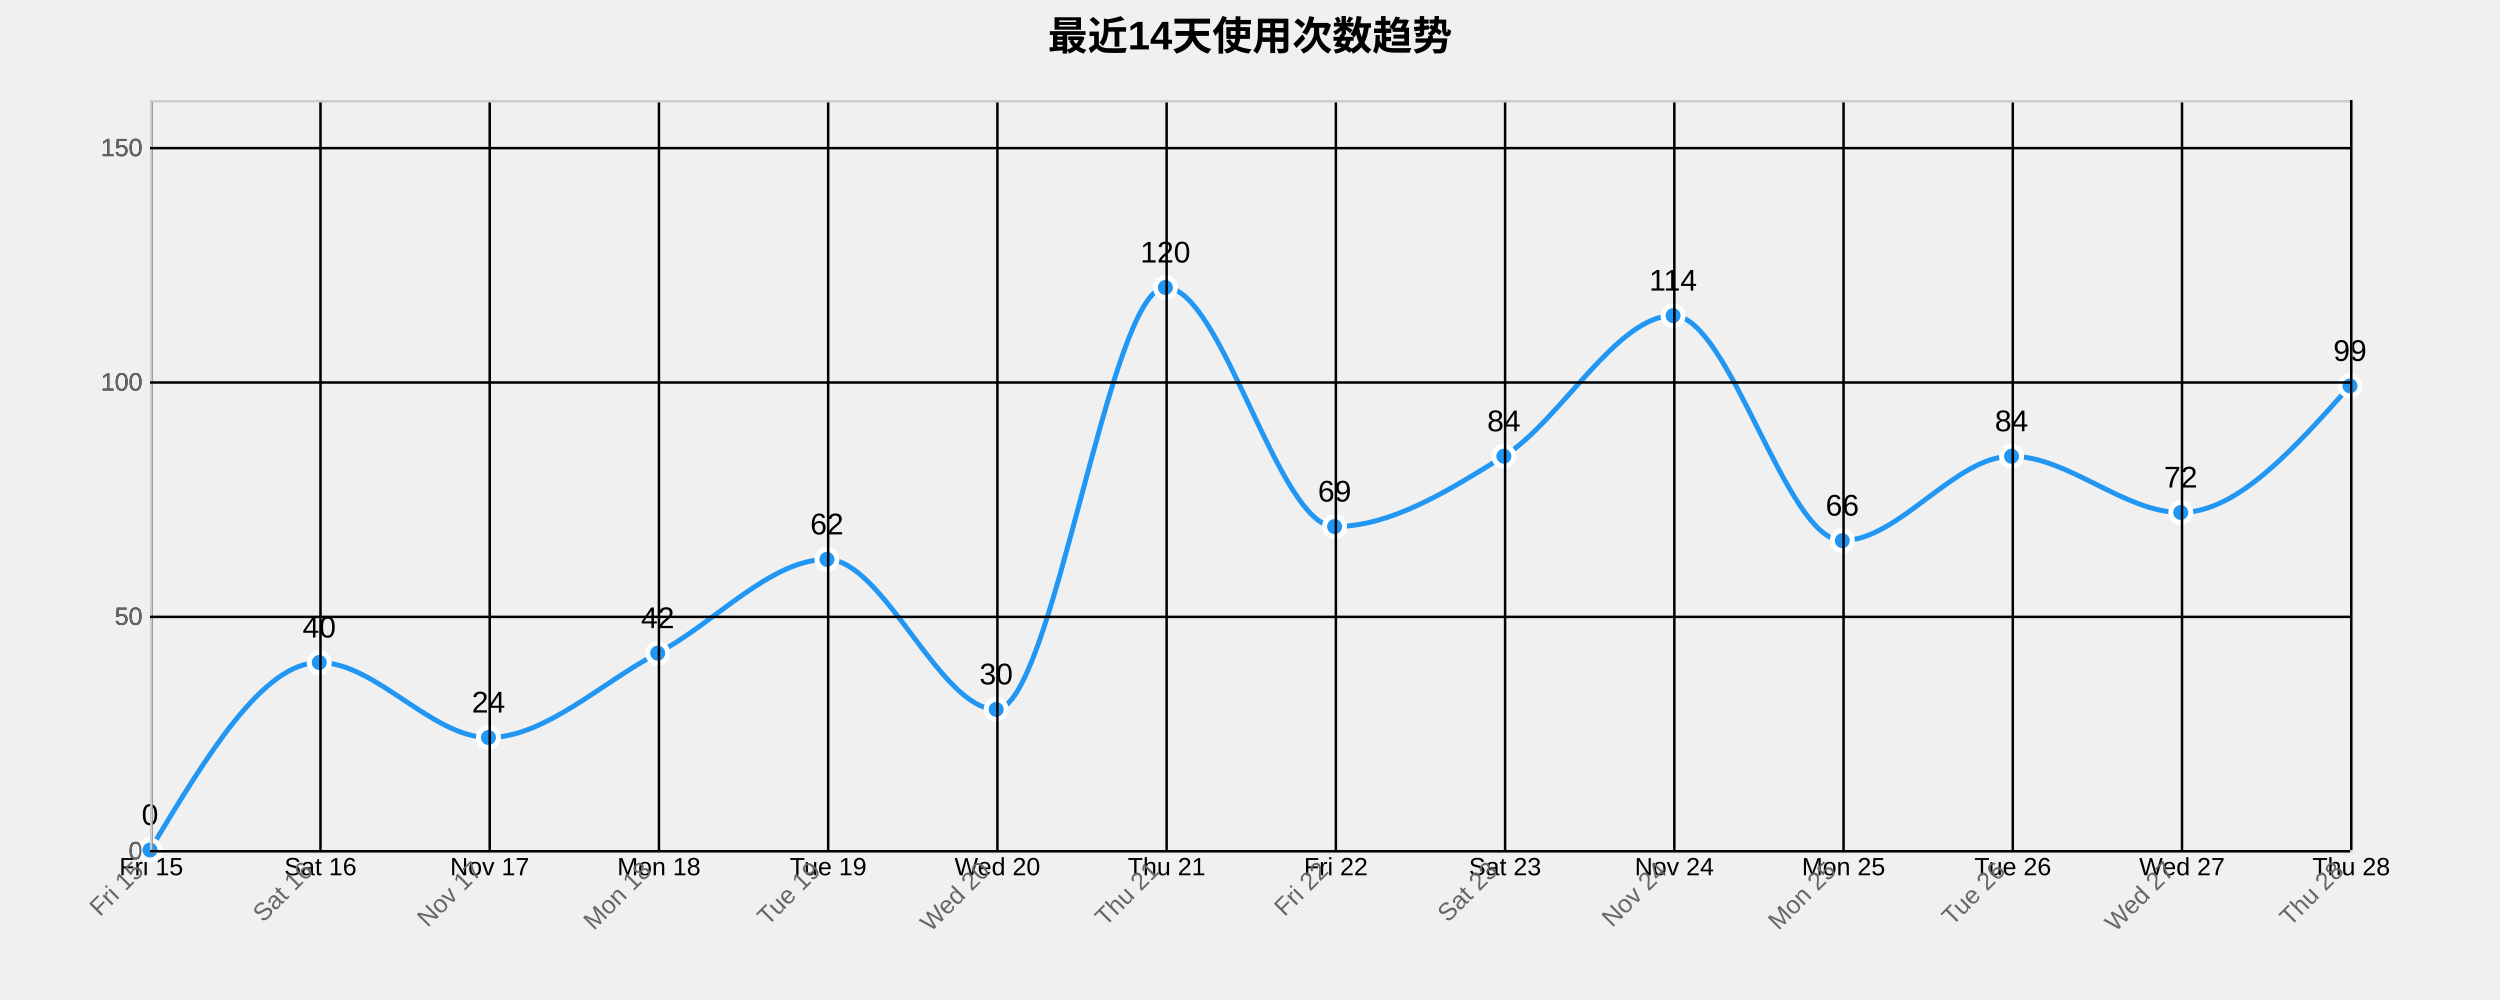
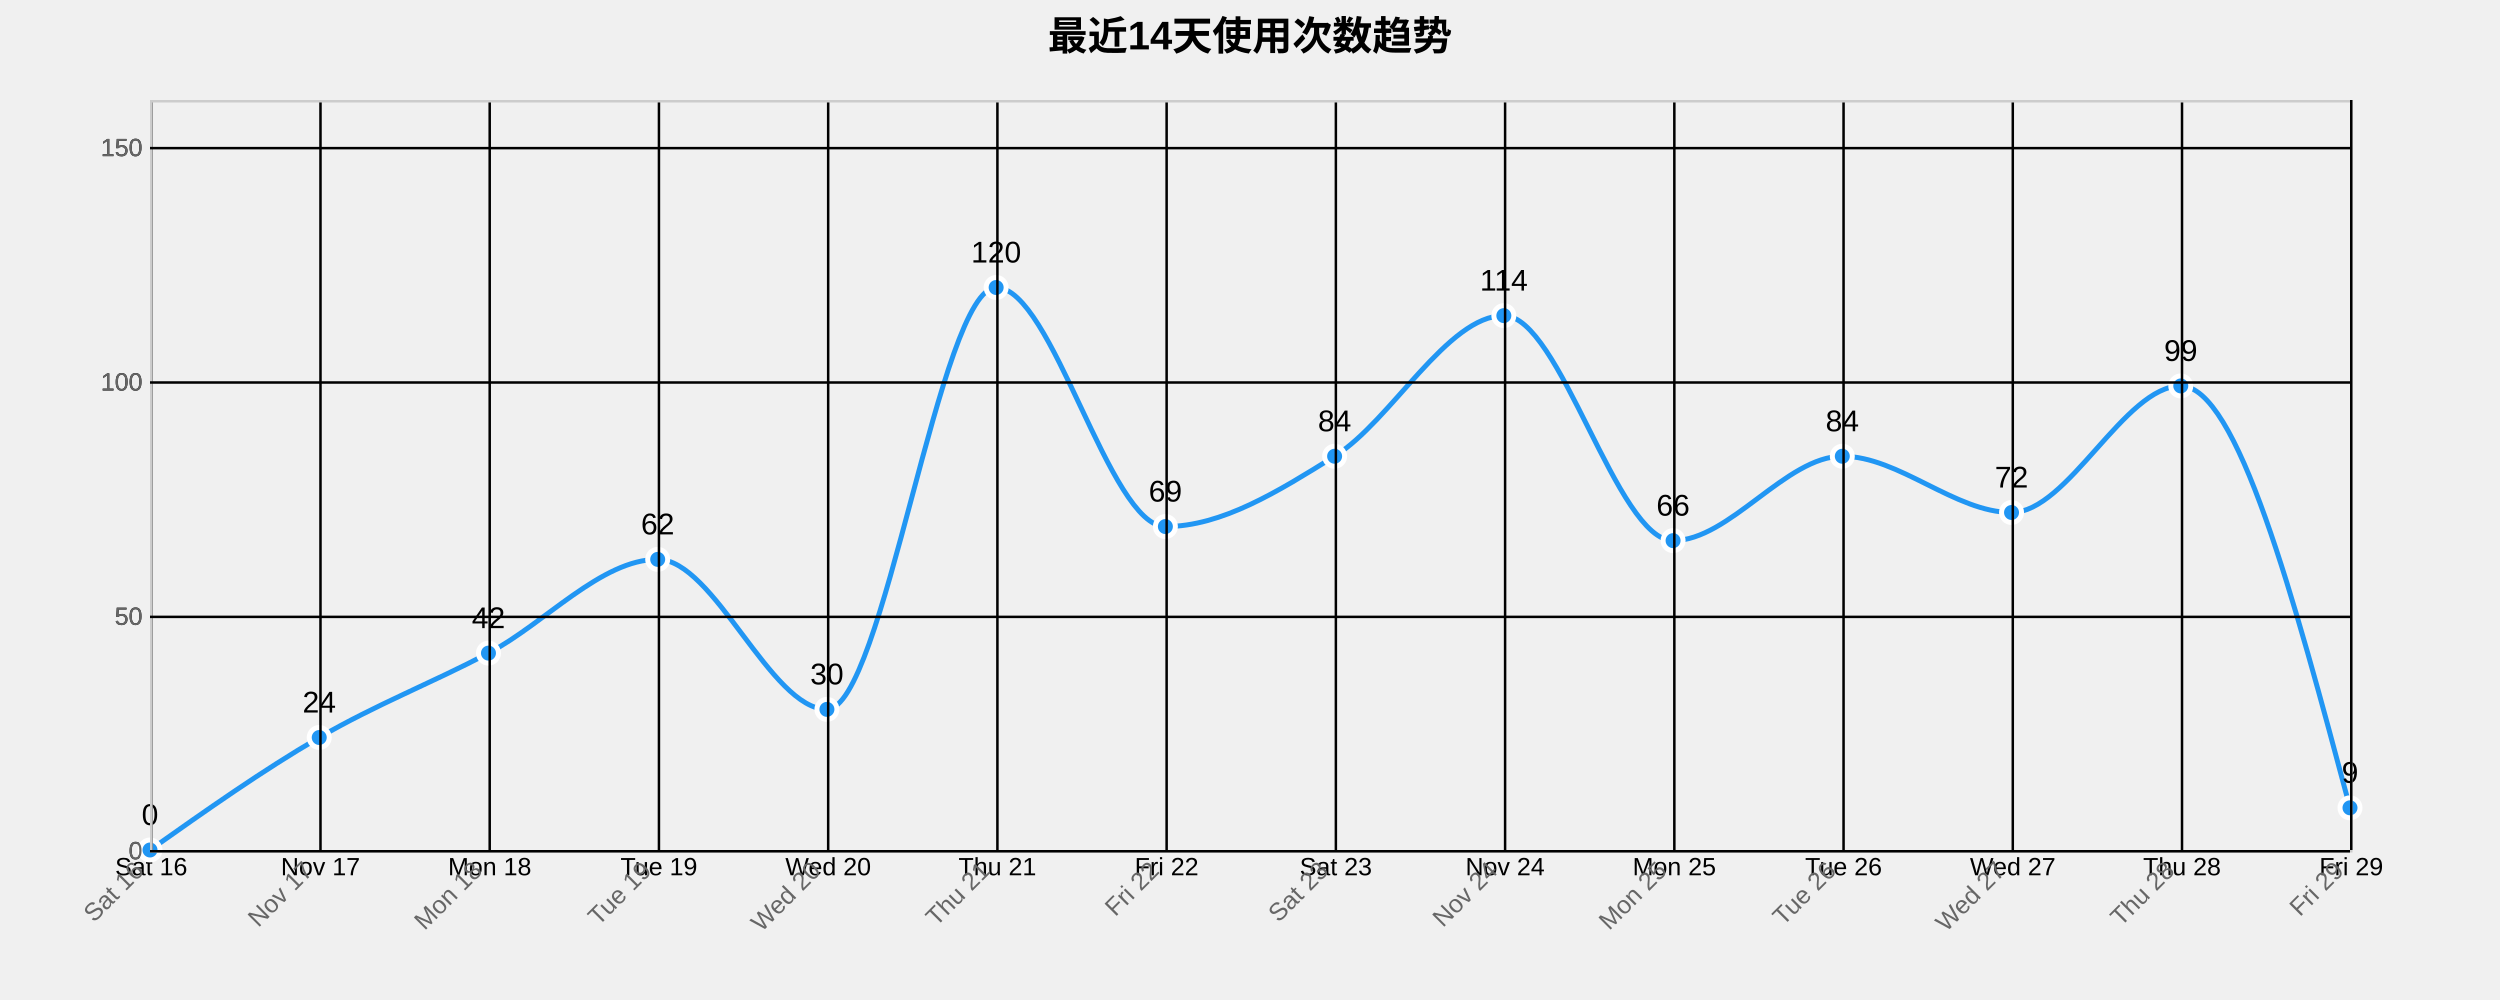
<svg xmlns="http://www.w3.org/2000/svg" width="1000" height="400">
  <g transform="translate(60,40)">
    <text x="440" y="-20" text-anchor="middle" style="font-size: 16px; font-weight: bold;">最近14天使用次数趋势</text>
    <g class="grid" transform="translate(0,300)" fill="none" font-size="10" font-family="sans-serif" text-anchor="middle">
      <path class="domain" stroke="currentColor" d="M0.5,-300V0.5H880.5V-300" />
      <g class="tick" opacity="1" transform="translate(0.5,0)">
        <line stroke="currentColor" y2="-300" />
-         <text fill="currentColor" y="3" dy="0.71em">Fri 15</text>
+         <text fill="currentColor" y="3" dy="0.71em">Sat 16</text>
      </g>
      <g class="tick" opacity="1" transform="translate(68.19231,0)">
        <line stroke="currentColor" y2="-300" />
-         <text fill="currentColor" y="3" dy="0.71em">Sat 16</text>
+         <text fill="currentColor" y="3" dy="0.71em">Nov 17</text>
      </g>
      <g class="tick" opacity="1" transform="translate(135.8846,0)">
        <line stroke="currentColor" y2="-300" />
-         <text fill="currentColor" y="3" dy="0.71em">Nov 17</text>
+         <text fill="currentColor" y="3" dy="0.71em">Mon 18</text>
      </g>
      <g class="tick" opacity="1" transform="translate(203.5769,0)">
        <line stroke="currentColor" y2="-300" />
-         <text fill="currentColor" y="3" dy="0.71em">Mon 18</text>
+         <text fill="currentColor" y="3" dy="0.71em">Tue 19</text>
      </g>
      <g class="tick" opacity="1" transform="translate(271.2692,0)">
        <line stroke="currentColor" y2="-300" />
-         <text fill="currentColor" y="3" dy="0.71em">Tue 19</text>
+         <text fill="currentColor" y="3" dy="0.71em">Wed 20</text>
      </g>
      <g class="tick" opacity="1" transform="translate(338.9615,0)">
        <line stroke="currentColor" y2="-300" />
-         <text fill="currentColor" y="3" dy="0.71em">Wed 20</text>
+         <text fill="currentColor" y="3" dy="0.71em">Thu 21</text>
      </g>
      <g class="tick" opacity="1" transform="translate(406.6538,0)">
        <line stroke="currentColor" y2="-300" />
-         <text fill="currentColor" y="3" dy="0.71em">Thu 21</text>
+         <text fill="currentColor" y="3" dy="0.71em">Fri 22</text>
      </g>
      <g class="tick" opacity="1" transform="translate(474.3462,0)">
        <line stroke="currentColor" y2="-300" />
-         <text fill="currentColor" y="3" dy="0.71em">Fri 22</text>
+         <text fill="currentColor" y="3" dy="0.71em">Sat 23</text>
      </g>
      <g class="tick" opacity="1" transform="translate(542.0385,0)">
        <line stroke="currentColor" y2="-300" />
-         <text fill="currentColor" y="3" dy="0.71em">Sat 23</text>
+         <text fill="currentColor" y="3" dy="0.71em">Nov 24</text>
      </g>
      <g class="tick" opacity="1" transform="translate(609.7308,0)">
        <line stroke="currentColor" y2="-300" />
-         <text fill="currentColor" y="3" dy="0.71em">Nov 24</text>
+         <text fill="currentColor" y="3" dy="0.71em">Mon 25</text>
      </g>
      <g class="tick" opacity="1" transform="translate(677.4231,0)">
        <line stroke="currentColor" y2="-300" />
-         <text fill="currentColor" y="3" dy="0.71em">Mon 25</text>
+         <text fill="currentColor" y="3" dy="0.71em">Tue 26</text>
      </g>
      <g class="tick" opacity="1" transform="translate(745.1154,0)">
        <line stroke="currentColor" y2="-300" />
-         <text fill="currentColor" y="3" dy="0.71em">Tue 26</text>
+         <text fill="currentColor" y="3" dy="0.71em">Wed 27</text>
      </g>
      <g class="tick" opacity="1" transform="translate(812.8077,0)">
        <line stroke="currentColor" y2="-300" />
-         <text fill="currentColor" y="3" dy="0.71em">Wed 27</text>
+         <text fill="currentColor" y="3" dy="0.71em">Thu 28</text>
      </g>
      <g class="tick" opacity="1" transform="translate(880.5,0)">
        <line stroke="currentColor" y2="-300" />
-         <text fill="currentColor" y="3" dy="0.71em">Thu 28</text>
+         <text fill="currentColor" y="3" dy="0.71em">Fri 29</text>
      </g>
    </g>
    <g class="grid" fill="none" font-size="10" font-family="sans-serif" text-anchor="end">
      <path class="domain" stroke="currentColor" d="M880,300.5H0.5V0.5H880" />
      <g class="tick" opacity="1" transform="translate(0,300.5)">
        <line stroke="currentColor" x2="880" />
        <text fill="currentColor" x="-3" dy="0.32em">0</text>
      </g>
      <g class="tick" opacity="1" transform="translate(0,206.75)">
        <line stroke="currentColor" x2="880" />
        <text fill="currentColor" x="-3" dy="0.32em">50</text>
      </g>
      <g class="tick" opacity="1" transform="translate(0,113)">
        <line stroke="currentColor" x2="880" />
        <text fill="currentColor" x="-3" dy="0.32em">100</text>
      </g>
      <g class="tick" opacity="1" transform="translate(0,19.25)">
        <line stroke="currentColor" x2="880" />
        <text fill="currentColor" x="-3" dy="0.32em">150</text>
      </g>
    </g>
-     <path class="area" d="M0,300C22.564,262.5,45.128,225,67.692,225C90.256,225,112.821,255,135.385,255C157.949,255,180.513,233.125,203.077,221.25C225.641,209.375,248.205,183.75,270.769,183.75C293.333,183.75,315.897,243.75,338.462,243.75C361.026,243.75,383.59,75,406.154,75C428.718,75,451.282,170.625,473.846,170.625C496.41,170.625,518.974,156.563,541.538,142.5C564.103,128.438,586.667,86.25,609.231,86.25C631.795,86.25,654.359,176.25,676.923,176.25C699.487,176.25,722.051,142.5,744.615,142.5C767.179,142.5,789.744,165,812.308,165C834.872,165,857.436,139.688,880,114.375L880,300C857.436,300,834.872,300,812.308,300C789.744,300,767.179,300,744.615,300C722.051,300,699.487,300,676.923,300C654.359,300,631.795,300,609.231,300C586.667,300,564.103,300,541.538,300C518.974,300,496.41,300,473.846,300C451.282,300,428.718,300,406.154,300C383.59,300,361.026,300,338.462,300C315.897,300,293.333,300,270.769,300C248.205,300,225.641,300,203.077,300C180.513,300,157.949,300,135.385,300C112.821,300,90.256,300,67.692,300C45.128,300,22.564,300,0,300Z" style="fill: url(#area-gradient); opacity: 0.3;" />
-     <path class="line" d="M0,300C22.564,262.5,45.128,225,67.692,225C90.256,225,112.821,255,135.385,255C157.949,255,180.513,233.125,203.077,221.25C225.641,209.375,248.205,183.75,270.769,183.75C293.333,183.75,315.897,243.75,338.462,243.75C361.026,243.75,383.59,75,406.154,75C428.718,75,451.282,170.625,473.846,170.625C496.41,170.625,518.974,156.563,541.538,142.5C564.103,128.438,586.667,86.25,609.231,86.25C631.795,86.25,654.359,176.25,676.923,176.25C699.487,176.25,722.051,142.5,744.615,142.5C767.179,142.5,789.744,165,812.308,165C834.872,165,857.436,139.688,880,114.375" style="fill: none; stroke: #2196F3; stroke-width: 2px;" />
+     <path class="area" d="M0,300C22.564,284.063,45.128,268.125,67.692,255C90.256,241.875,112.821,233.125,135.385,221.25C157.949,209.375,180.513,183.75,203.077,183.75C225.641,183.75,248.205,243.75,270.769,243.75C293.333,243.75,315.897,75,338.462,75C361.026,75,383.59,170.625,406.154,170.625C428.718,170.625,451.282,156.562,473.846,142.5C496.41,128.438,518.974,86.25,541.538,86.25C564.103,86.25,586.667,176.25,609.231,176.25C631.795,176.25,654.359,142.5,676.923,142.5C699.487,142.5,722.051,165,744.615,165C767.179,165,789.744,114.375,812.308,114.375C834.872,114.375,857.436,198.75,880,283.125L880,300C857.436,300,834.872,300,812.308,300C789.744,300,767.179,300,744.615,300C722.051,300,699.487,300,676.923,300C654.359,300,631.795,300,609.231,300C586.667,300,564.103,300,541.538,300C518.974,300,496.41,300,473.846,300C451.282,300,428.718,300,406.154,300C383.59,300,361.026,300,338.462,300C315.897,300,293.333,300,270.769,300C248.205,300,225.641,300,203.077,300C180.513,300,157.949,300,135.385,300C112.821,300,90.256,300,67.692,300C45.128,300,22.564,300,0,300Z" style="fill: url(#area-gradient); opacity: 0.3;" />
+     <path class="line" d="M0,300C22.564,284.063,45.128,268.125,67.692,255C90.256,241.875,112.821,233.125,135.385,221.25C157.949,209.375,180.513,183.75,203.077,183.75C225.641,183.75,248.205,243.75,270.769,243.75C293.333,243.75,315.897,75,338.462,75C361.026,75,383.59,170.625,406.154,170.625C428.718,170.625,451.282,156.562,473.846,142.5C496.41,128.438,518.974,86.25,541.538,86.25C564.103,86.25,586.667,176.25,609.231,176.25C631.795,176.25,654.359,142.5,676.923,142.5C699.487,142.5,722.051,165,744.615,165C767.179,165,789.744,114.375,812.308,114.375C834.872,114.375,857.436,198.75,880,283.125" style="fill: none; stroke: #2196F3; stroke-width: 2px;" />
    <circle class="dot" cx="0" cy="300" r="4" style="fill: #2196F3; stroke: #fff; stroke-width: 2px;" />
-     <circle class="dot" cx="67.692" cy="225" r="4" style="fill: #2196F3; stroke: #fff; stroke-width: 2px;" />
-     <circle class="dot" cx="135.385" cy="255" r="4" style="fill: #2196F3; stroke: #fff; stroke-width: 2px;" />
-     <circle class="dot" cx="203.077" cy="221.25" r="4" style="fill: #2196F3; stroke: #fff; stroke-width: 2px;" />
-     <circle class="dot" cx="270.769" cy="183.75" r="4" style="fill: #2196F3; stroke: #fff; stroke-width: 2px;" />
-     <circle class="dot" cx="338.462" cy="243.75" r="4" style="fill: #2196F3; stroke: #fff; stroke-width: 2px;" />
-     <circle class="dot" cx="406.154" cy="75" r="4" style="fill: #2196F3; stroke: #fff; stroke-width: 2px;" />
-     <circle class="dot" cx="473.846" cy="170.625" r="4" style="fill: #2196F3; stroke: #fff; stroke-width: 2px;" />
-     <circle class="dot" cx="541.538" cy="142.5" r="4" style="fill: #2196F3; stroke: #fff; stroke-width: 2px;" />
-     <circle class="dot" cx="609.231" cy="86.25" r="4" style="fill: #2196F3; stroke: #fff; stroke-width: 2px;" />
-     <circle class="dot" cx="676.923" cy="176.25" r="4" style="fill: #2196F3; stroke: #fff; stroke-width: 2px;" />
-     <circle class="dot" cx="744.615" cy="142.5" r="4" style="fill: #2196F3; stroke: #fff; stroke-width: 2px;" />
-     <circle class="dot" cx="812.308" cy="165" r="4" style="fill: #2196F3; stroke: #fff; stroke-width: 2px;" />
-     <circle class="dot" cx="880" cy="114.375" r="4" style="fill: #2196F3; stroke: #fff; stroke-width: 2px;" />
+     <circle class="dot" cx="67.692" cy="255" r="4" style="fill: #2196F3; stroke: #fff; stroke-width: 2px;" />
+     <circle class="dot" cx="135.385" cy="221.25" r="4" style="fill: #2196F3; stroke: #fff; stroke-width: 2px;" />
+     <circle class="dot" cx="203.077" cy="183.75" r="4" style="fill: #2196F3; stroke: #fff; stroke-width: 2px;" />
+     <circle class="dot" cx="270.769" cy="243.75" r="4" style="fill: #2196F3; stroke: #fff; stroke-width: 2px;" />
+     <circle class="dot" cx="338.462" cy="75" r="4" style="fill: #2196F3; stroke: #fff; stroke-width: 2px;" />
+     <circle class="dot" cx="406.154" cy="170.625" r="4" style="fill: #2196F3; stroke: #fff; stroke-width: 2px;" />
+     <circle class="dot" cx="473.846" cy="142.5" r="4" style="fill: #2196F3; stroke: #fff; stroke-width: 2px;" />
+     <circle class="dot" cx="541.538" cy="86.25" r="4" style="fill: #2196F3; stroke: #fff; stroke-width: 2px;" />
+     <circle class="dot" cx="609.231" cy="176.25" r="4" style="fill: #2196F3; stroke: #fff; stroke-width: 2px;" />
+     <circle class="dot" cx="676.923" cy="142.5" r="4" style="fill: #2196F3; stroke: #fff; stroke-width: 2px;" />
+     <circle class="dot" cx="744.615" cy="165" r="4" style="fill: #2196F3; stroke: #fff; stroke-width: 2px;" />
+     <circle class="dot" cx="812.308" cy="114.375" r="4" style="fill: #2196F3; stroke: #fff; stroke-width: 2px;" />
+     <circle class="dot" cx="880" cy="283.125" r="4" style="fill: #2196F3; stroke: #fff; stroke-width: 2px;" />
    <text class="label" x="0" y="290" text-anchor="middle" style="font-size: 12px;">0</text>
-     <text class="label" x="67.692" y="215" text-anchor="middle" style="font-size: 12px;">40</text>
-     <text class="label" x="135.385" y="245" text-anchor="middle" style="font-size: 12px;">24</text>
-     <text class="label" x="203.077" y="211.25" text-anchor="middle" style="font-size: 12px;">42</text>
-     <text class="label" x="270.769" y="173.75" text-anchor="middle" style="font-size: 12px;">62</text>
-     <text class="label" x="338.462" y="233.75" text-anchor="middle" style="font-size: 12px;">30</text>
-     <text class="label" x="406.154" y="65" text-anchor="middle" style="font-size: 12px;">120</text>
-     <text class="label" x="473.846" y="160.625" text-anchor="middle" style="font-size: 12px;">69</text>
-     <text class="label" x="541.538" y="132.5" text-anchor="middle" style="font-size: 12px;">84</text>
-     <text class="label" x="609.231" y="76.25" text-anchor="middle" style="font-size: 12px;">114</text>
-     <text class="label" x="676.923" y="166.25" text-anchor="middle" style="font-size: 12px;">66</text>
-     <text class="label" x="744.615" y="132.5" text-anchor="middle" style="font-size: 12px;">84</text>
-     <text class="label" x="812.308" y="155" text-anchor="middle" style="font-size: 12px;">72</text>
-     <text class="label" x="880" y="104.375" text-anchor="middle" style="font-size: 12px;">99</text>
+     <text class="label" x="67.692" y="245" text-anchor="middle" style="font-size: 12px;">24</text>
+     <text class="label" x="135.385" y="211.25" text-anchor="middle" style="font-size: 12px;">42</text>
+     <text class="label" x="203.077" y="173.75" text-anchor="middle" style="font-size: 12px;">62</text>
+     <text class="label" x="270.769" y="233.75" text-anchor="middle" style="font-size: 12px;">30</text>
+     <text class="label" x="338.462" y="65" text-anchor="middle" style="font-size: 12px;">120</text>
+     <text class="label" x="406.154" y="160.625" text-anchor="middle" style="font-size: 12px;">69</text>
+     <text class="label" x="473.846" y="132.5" text-anchor="middle" style="font-size: 12px;">84</text>
+     <text class="label" x="541.538" y="76.25" text-anchor="middle" style="font-size: 12px;">114</text>
+     <text class="label" x="609.231" y="166.25" text-anchor="middle" style="font-size: 12px;">66</text>
+     <text class="label" x="676.923" y="132.5" text-anchor="middle" style="font-size: 12px;">84</text>
+     <text class="label" x="744.615" y="155" text-anchor="middle" style="font-size: 12px;">72</text>
+     <text class="label" x="812.308" y="104.375" text-anchor="middle" style="font-size: 12px;">99</text>
+     <text class="label" x="880" y="273.125" text-anchor="middle" style="font-size: 12px;">9</text>
    <g class="x-axis" transform="translate(0,300)" fill="none" font-size="10" font-family="sans-serif" text-anchor="middle">
      <path class="domain" stroke="currentColor" d="M0.5,-300V0.5H880.5V-300" />
      <g class="tick" opacity="1" transform="translate(0.5,0)">
        <line stroke="currentColor" y2="-300" />
-         <text fill="currentColor" y="3" dy=".15em" style="text-anchor: end;" dx="-.8em" transform="rotate(-45)">Fri 15</text>
+         <text fill="currentColor" y="3" dy=".15em" style="text-anchor: end;" dx="-.8em" transform="rotate(-45)">Sat 16</text>
      </g>
      <g class="tick" opacity="1" transform="translate(68.19231,0)">
        <line stroke="currentColor" y2="-300" />
-         <text fill="currentColor" y="3" dy=".15em" style="text-anchor: end;" dx="-.8em" transform="rotate(-45)">Sat 16</text>
+         <text fill="currentColor" y="3" dy=".15em" style="text-anchor: end;" dx="-.8em" transform="rotate(-45)">Nov 17</text>
      </g>
      <g class="tick" opacity="1" transform="translate(135.8846,0)">
        <line stroke="currentColor" y2="-300" />
-         <text fill="currentColor" y="3" dy=".15em" style="text-anchor: end;" dx="-.8em" transform="rotate(-45)">Nov 17</text>
+         <text fill="currentColor" y="3" dy=".15em" style="text-anchor: end;" dx="-.8em" transform="rotate(-45)">Mon 18</text>
      </g>
      <g class="tick" opacity="1" transform="translate(203.5769,0)">
        <line stroke="currentColor" y2="-300" />
-         <text fill="currentColor" y="3" dy=".15em" style="text-anchor: end;" dx="-.8em" transform="rotate(-45)">Mon 18</text>
+         <text fill="currentColor" y="3" dy=".15em" style="text-anchor: end;" dx="-.8em" transform="rotate(-45)">Tue 19</text>
      </g>
      <g class="tick" opacity="1" transform="translate(271.2692,0)">
        <line stroke="currentColor" y2="-300" />
-         <text fill="currentColor" y="3" dy=".15em" style="text-anchor: end;" dx="-.8em" transform="rotate(-45)">Tue 19</text>
+         <text fill="currentColor" y="3" dy=".15em" style="text-anchor: end;" dx="-.8em" transform="rotate(-45)">Wed 20</text>
      </g>
      <g class="tick" opacity="1" transform="translate(338.9615,0)">
        <line stroke="currentColor" y2="-300" />
-         <text fill="currentColor" y="3" dy=".15em" style="text-anchor: end;" dx="-.8em" transform="rotate(-45)">Wed 20</text>
+         <text fill="currentColor" y="3" dy=".15em" style="text-anchor: end;" dx="-.8em" transform="rotate(-45)">Thu 21</text>
      </g>
      <g class="tick" opacity="1" transform="translate(406.6538,0)">
        <line stroke="currentColor" y2="-300" />
-         <text fill="currentColor" y="3" dy=".15em" style="text-anchor: end;" dx="-.8em" transform="rotate(-45)">Thu 21</text>
+         <text fill="currentColor" y="3" dy=".15em" style="text-anchor: end;" dx="-.8em" transform="rotate(-45)">Fri 22</text>
      </g>
      <g class="tick" opacity="1" transform="translate(474.3462,0)">
        <line stroke="currentColor" y2="-300" />
-         <text fill="currentColor" y="3" dy=".15em" style="text-anchor: end;" dx="-.8em" transform="rotate(-45)">Fri 22</text>
+         <text fill="currentColor" y="3" dy=".15em" style="text-anchor: end;" dx="-.8em" transform="rotate(-45)">Sat 23</text>
      </g>
      <g class="tick" opacity="1" transform="translate(542.0385,0)">
        <line stroke="currentColor" y2="-300" />
-         <text fill="currentColor" y="3" dy=".15em" style="text-anchor: end;" dx="-.8em" transform="rotate(-45)">Sat 23</text>
+         <text fill="currentColor" y="3" dy=".15em" style="text-anchor: end;" dx="-.8em" transform="rotate(-45)">Nov 24</text>
      </g>
      <g class="tick" opacity="1" transform="translate(609.7308,0)">
        <line stroke="currentColor" y2="-300" />
-         <text fill="currentColor" y="3" dy=".15em" style="text-anchor: end;" dx="-.8em" transform="rotate(-45)">Nov 24</text>
+         <text fill="currentColor" y="3" dy=".15em" style="text-anchor: end;" dx="-.8em" transform="rotate(-45)">Mon 25</text>
      </g>
      <g class="tick" opacity="1" transform="translate(677.4231,0)">
        <line stroke="currentColor" y2="-300" />
-         <text fill="currentColor" y="3" dy=".15em" style="text-anchor: end;" dx="-.8em" transform="rotate(-45)">Mon 25</text>
+         <text fill="currentColor" y="3" dy=".15em" style="text-anchor: end;" dx="-.8em" transform="rotate(-45)">Tue 26</text>
      </g>
      <g class="tick" opacity="1" transform="translate(745.1154,0)">
        <line stroke="currentColor" y2="-300" />
-         <text fill="currentColor" y="3" dy=".15em" style="text-anchor: end;" dx="-.8em" transform="rotate(-45)">Tue 26</text>
+         <text fill="currentColor" y="3" dy=".15em" style="text-anchor: end;" dx="-.8em" transform="rotate(-45)">Wed 27</text>
      </g>
      <g class="tick" opacity="1" transform="translate(812.8077,0)">
        <line stroke="currentColor" y2="-300" />
-         <text fill="currentColor" y="3" dy=".15em" style="text-anchor: end;" dx="-.8em" transform="rotate(-45)">Wed 27</text>
+         <text fill="currentColor" y="3" dy=".15em" style="text-anchor: end;" dx="-.8em" transform="rotate(-45)">Thu 28</text>
      </g>
      <g class="tick" opacity="1" transform="translate(880.5,0)">
        <line stroke="currentColor" y2="-300" />
-         <text fill="currentColor" y="3" dy=".15em" style="text-anchor: end;" dx="-.8em" transform="rotate(-45)">Thu 28</text>
+         <text fill="currentColor" y="3" dy=".15em" style="text-anchor: end;" dx="-.8em" transform="rotate(-45)">Fri 29</text>
      </g>
    </g>
    <g class="y-axis" fill="none" font-size="10" font-family="sans-serif" text-anchor="end">
      <path class="domain" stroke="currentColor" d="M880,300.5H0.5V0.5H880" />
      <g class="tick" opacity="1" transform="translate(0,300.5)">
        <line stroke="currentColor" x2="880" />
        <text fill="currentColor" x="-3" dy="0.32em">0</text>
      </g>
      <g class="tick" opacity="1" transform="translate(0,206.75)">
        <line stroke="currentColor" x2="880" />
        <text fill="currentColor" x="-3" dy="0.32em">50</text>
      </g>
      <g class="tick" opacity="1" transform="translate(0,113)">
        <line stroke="currentColor" x2="880" />
        <text fill="currentColor" x="-3" dy="0.32em">100</text>
      </g>
      <g class="tick" opacity="1" transform="translate(0,19.25)">
        <line stroke="currentColor" x2="880" />
        <text fill="currentColor" x="-3" dy="0.32em">150</text>
      </g>
    </g>
    <style>
    .grid line {
      stroke: #e0e0e0;
      stroke-opacity: 0.7;
      shape-rendering: crispEdges;
    }
    .grid path {
      stroke-width: 0;
    }
    .dot:hover {
      r: 6;
    }
    text {
      font-family: Arial, sans-serif;
    }
    .x-axis path, .y-axis path {
      stroke: #ccc;
    }
    .x-axis text, .y-axis text {
      fill: #666;
    }
  </style>
  </g>
</svg>
